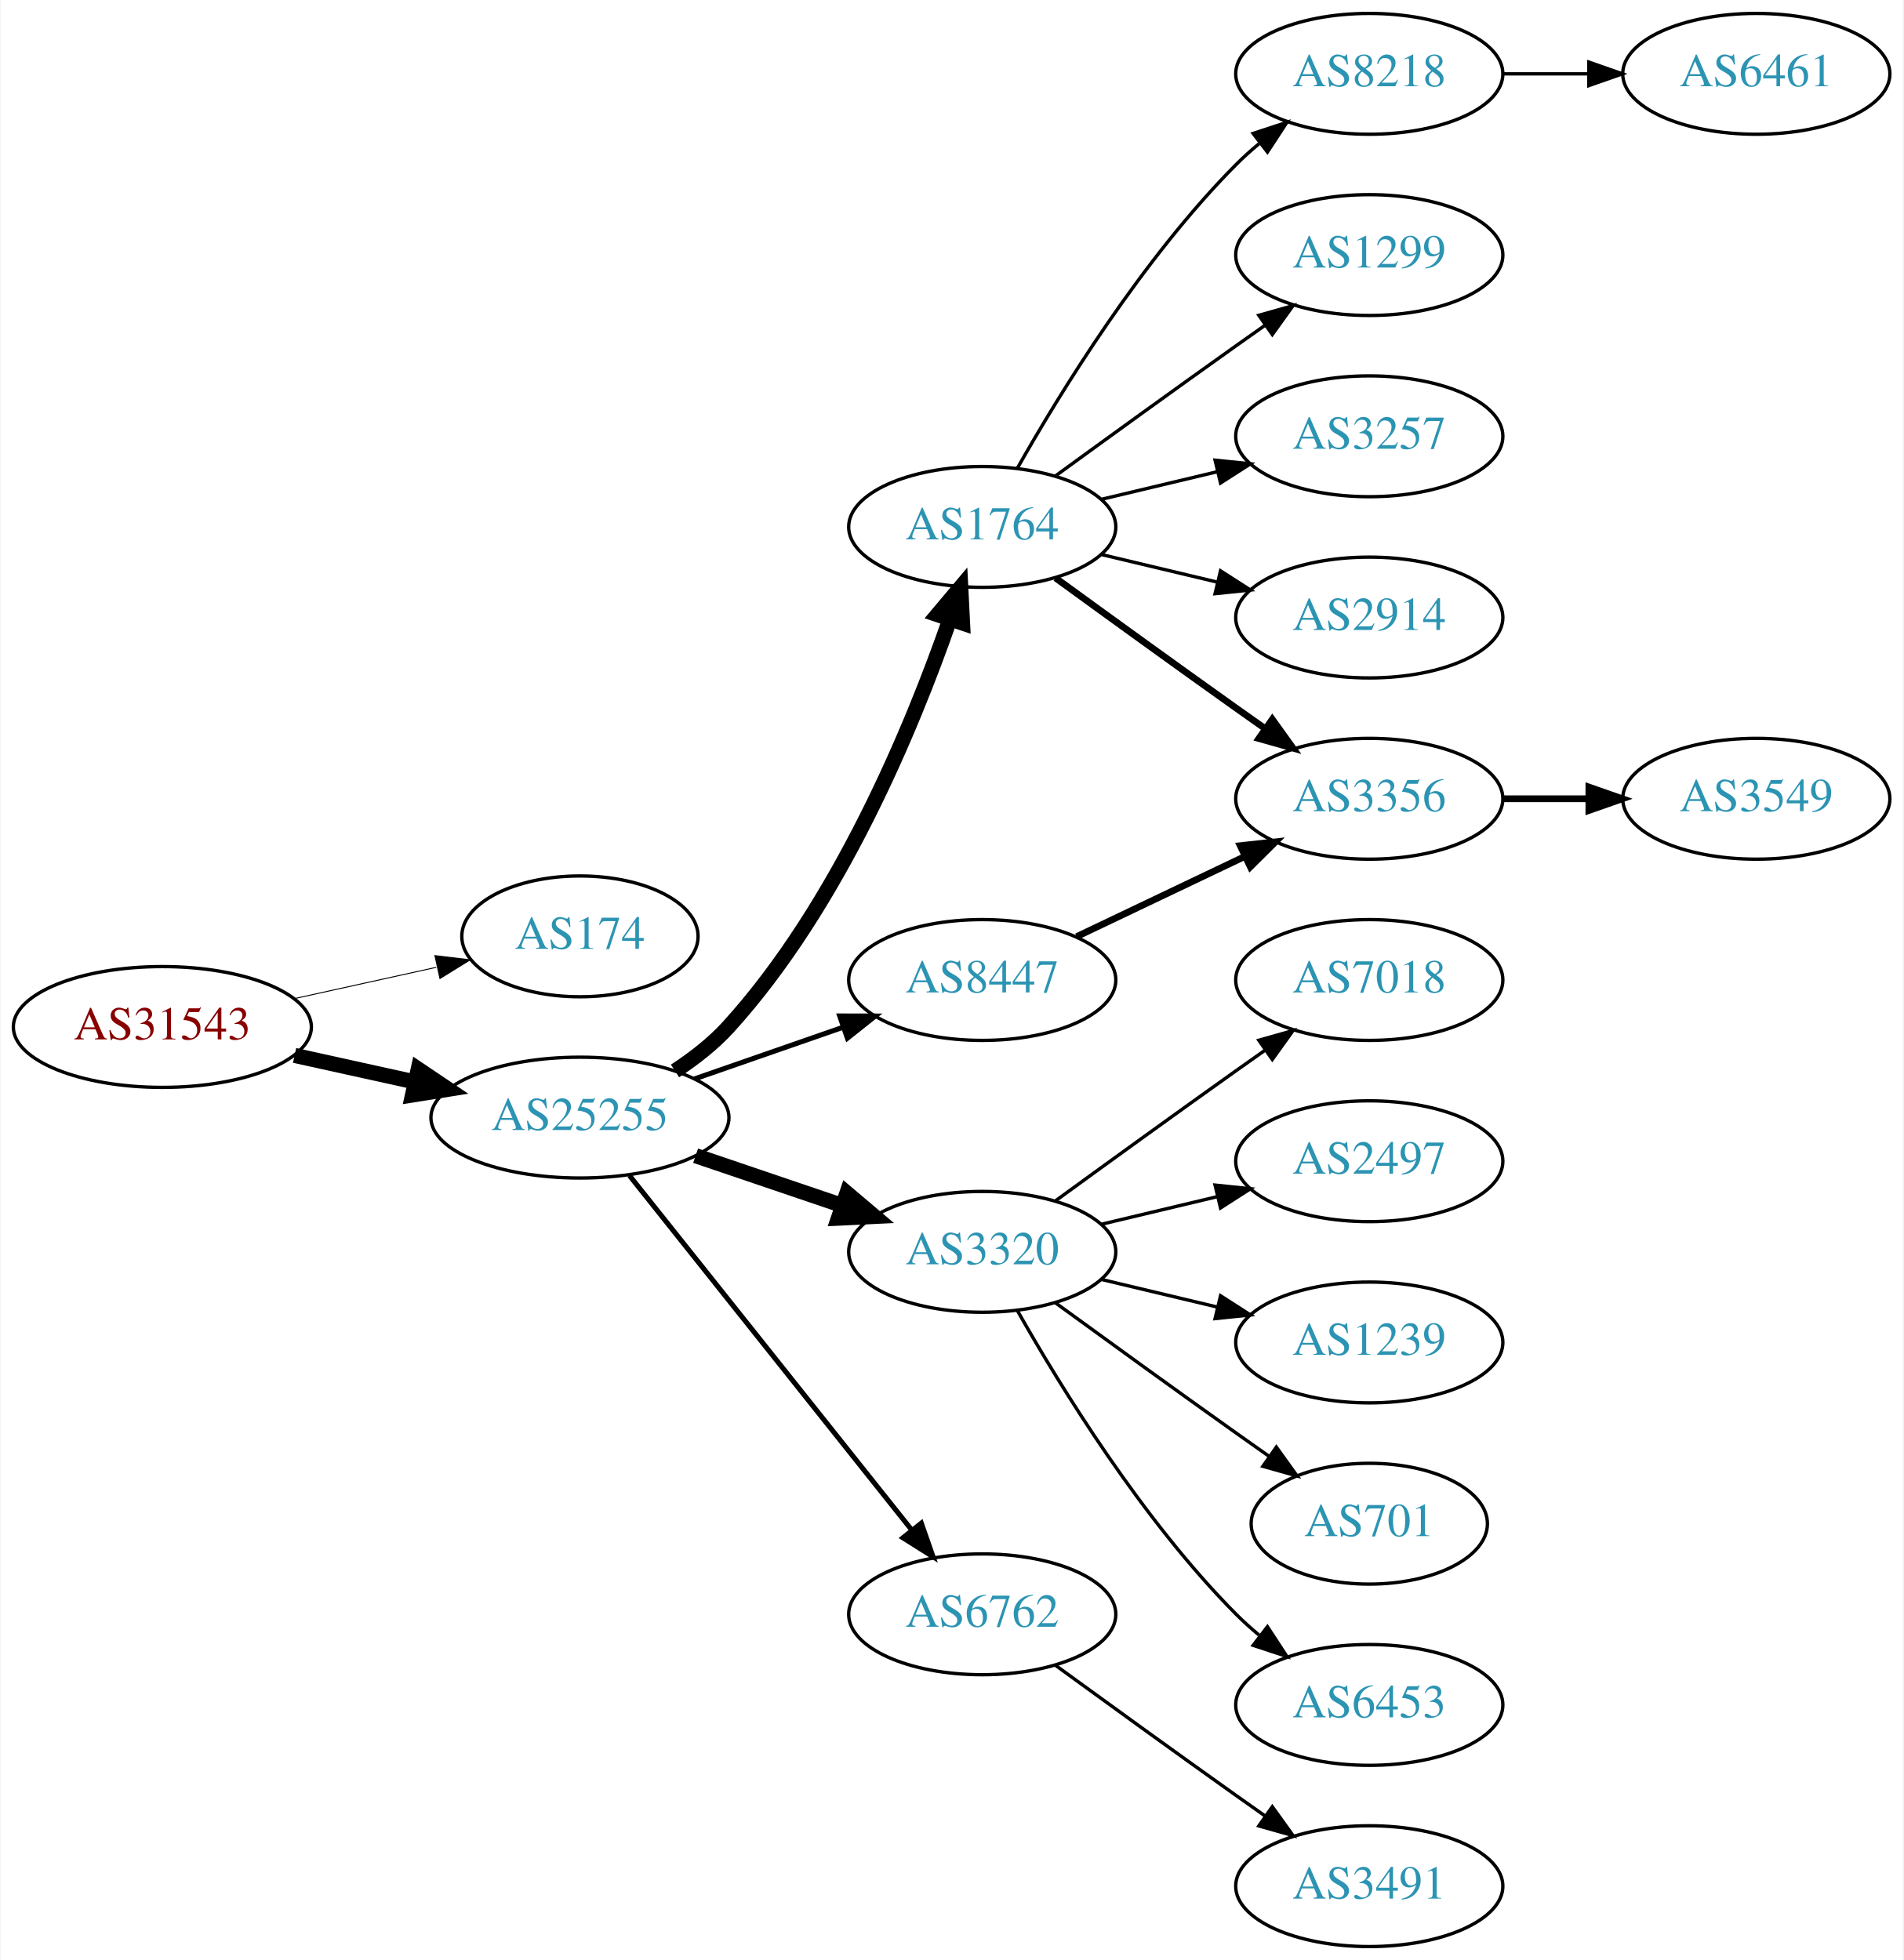
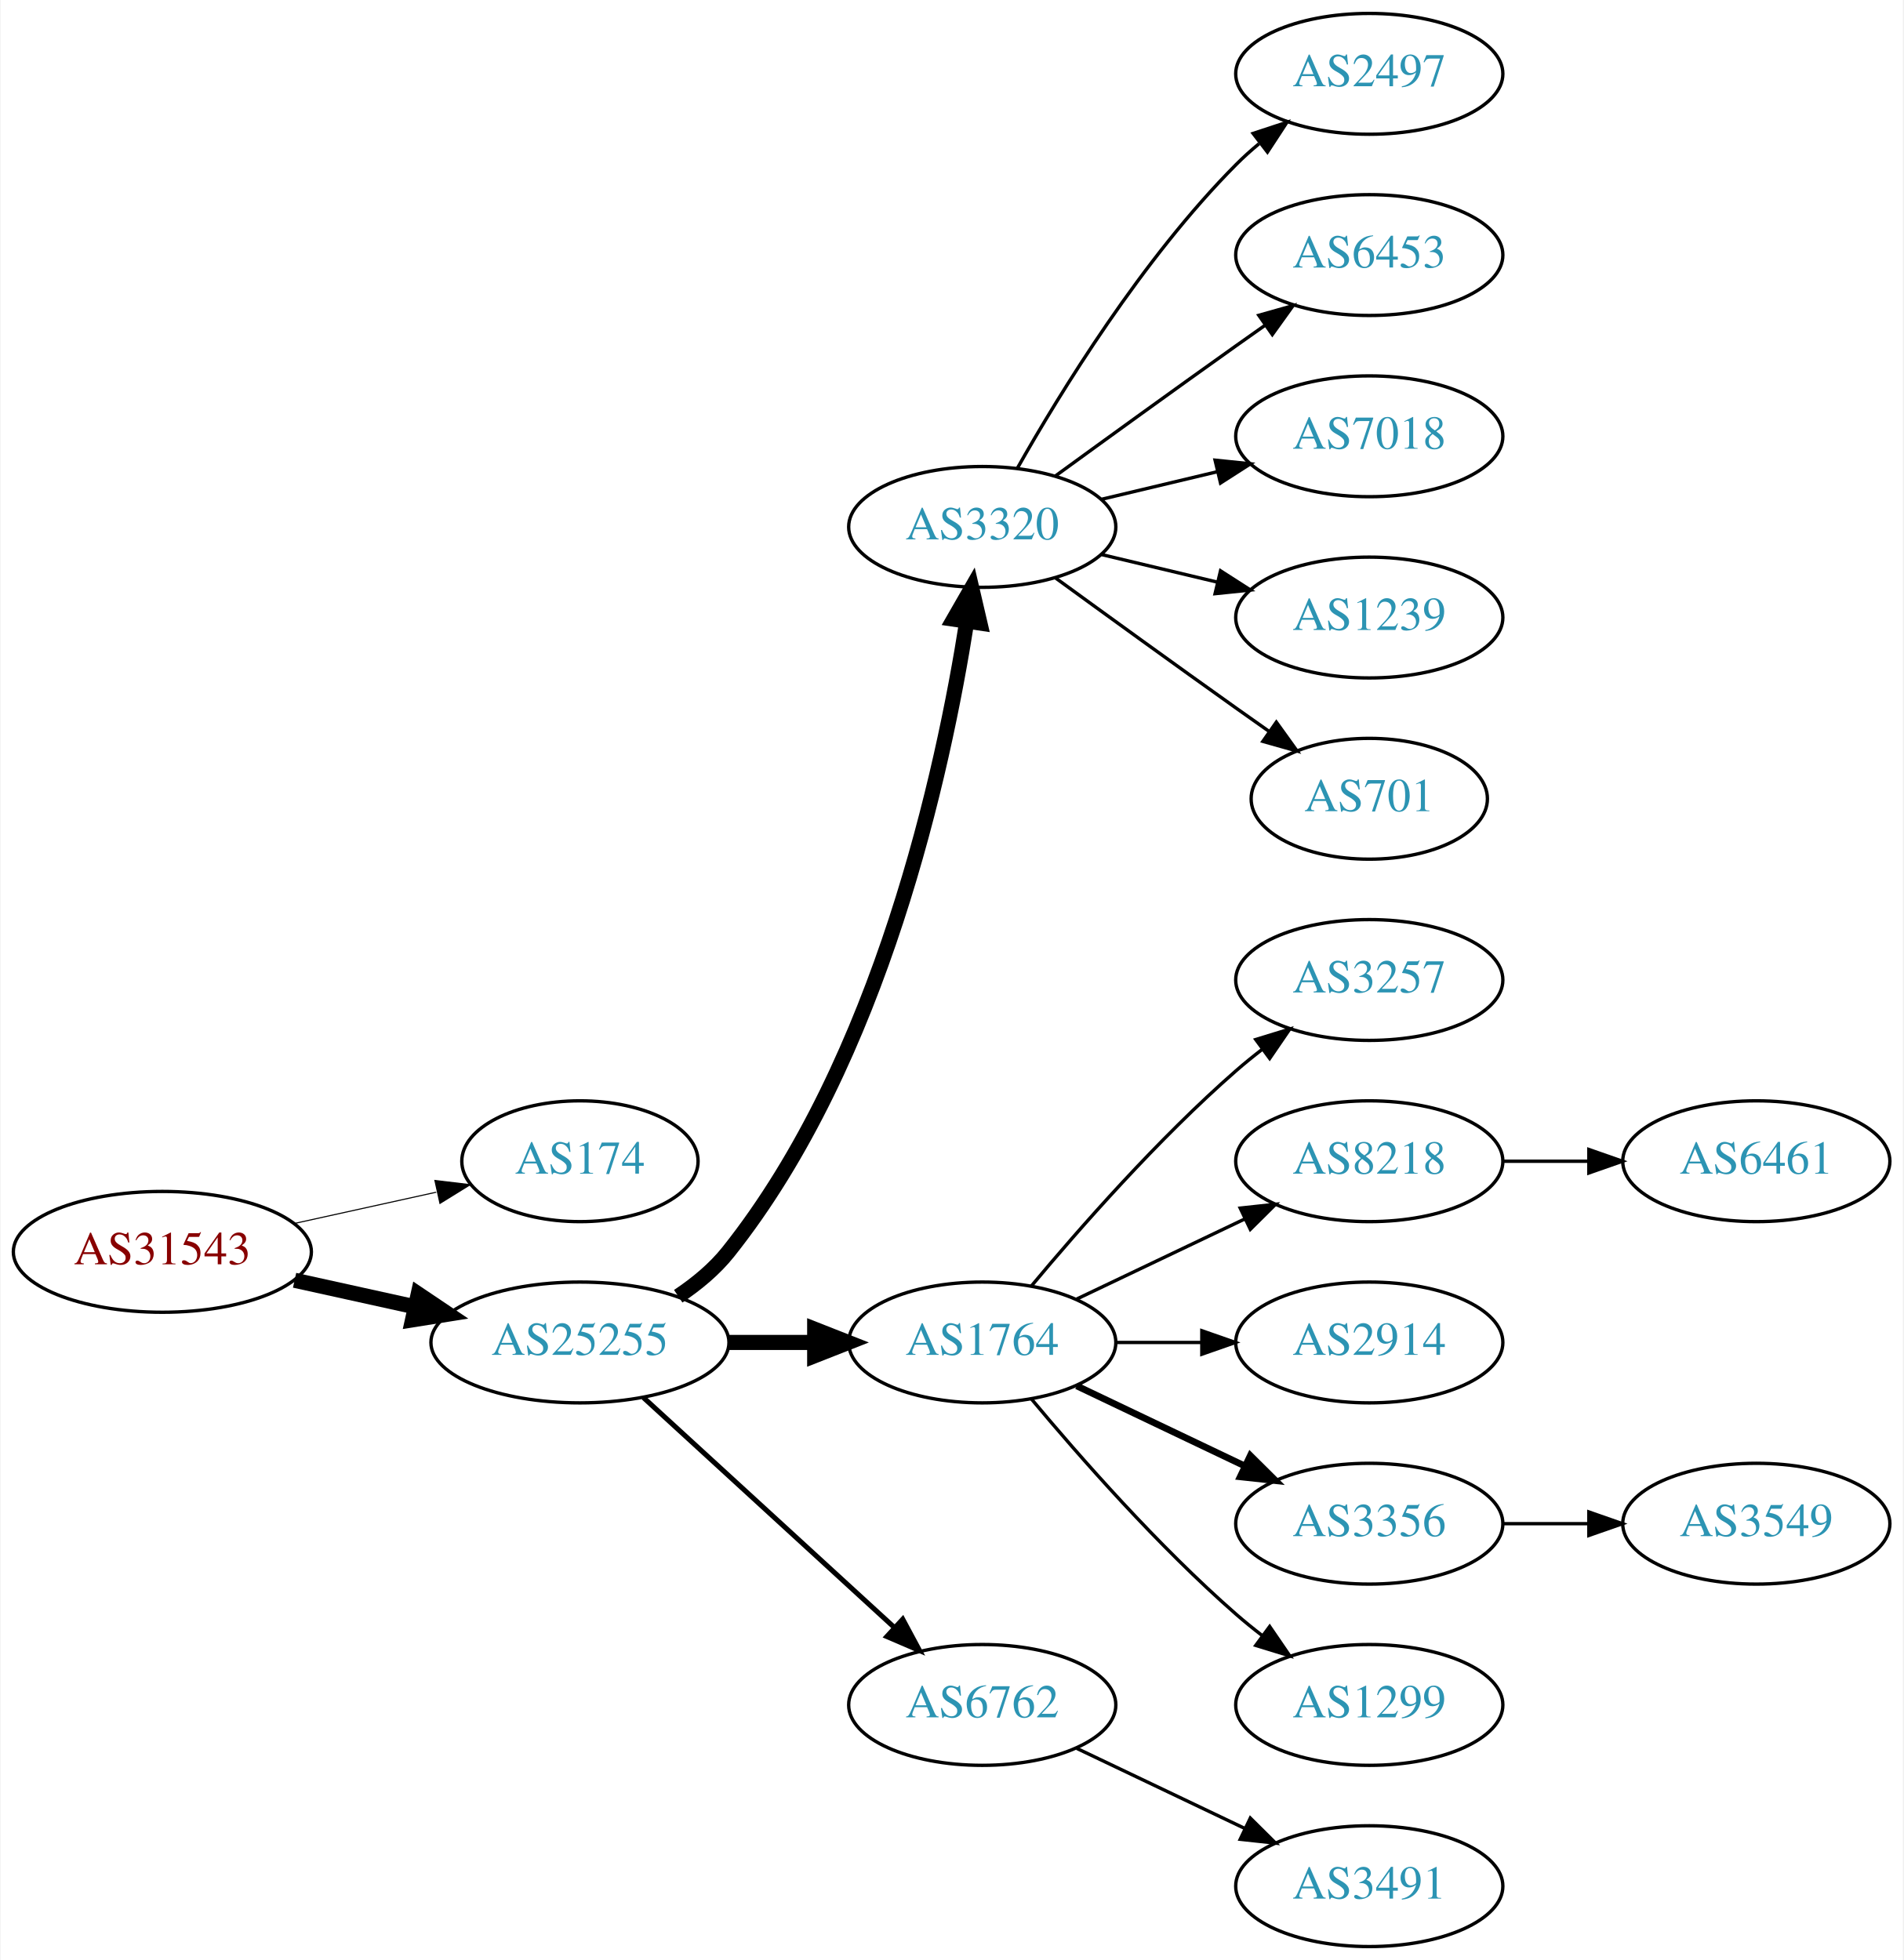
<svg xmlns="http://www.w3.org/2000/svg" xmlns:xlink="http://www.w3.org/1999/xlink" width="567pt" height="584pt" viewBox="0.00 0.00 566.66 584.00">
  <g id="graph0" class="graph" transform="scale(1 1) rotate(0) translate(4 580)">
    <polygon fill="white" stroke="none" points="-4,4 -4,-580 562.663,-580 562.663,4 -4,4" />
    <g id="node1" class="node">
      <g id="a_node1">
        <a xlink:href="/asn/31543" xlink:title="AS31543 ~ myNET gmbh [AT]">
-           <ellipse fill="#ffffff" stroke="black" cx="44.196" cy="-274" rx="44.393" ry="18" />
-           <text text-anchor="middle" x="44.196" y="-270.3" font-family="Times,serif" font-size="14.00" fill="#880000">AS31543</text>
+           <ellipse fill="#ffffff" stroke="black" cx="44.196" cy="-207" rx="44.393" ry="18" />
+           <text text-anchor="middle" x="44.196" y="-203.3" font-family="Times,serif" font-size="14.00" fill="#880000">AS31543</text>
        </a>
      </g>
    </g>
    <g id="node2" class="node">
      <g id="a_node2">
        <a xlink:href="/asn/174" xlink:title="AS174 ~ Cogent Communications [US]">
-           <ellipse fill="#ffffff" stroke="black" cx="168.588" cy="-301" rx="35.194" ry="18" />
-           <text text-anchor="middle" x="168.588" y="-297.3" font-family="Times,serif" font-size="14.00" fill="#2c94b3">AS174</text>
+           <ellipse fill="#ffffff" stroke="black" cx="168.588" cy="-234" rx="35.194" ry="18" />
+           <text text-anchor="middle" x="168.588" y="-230.3" font-family="Times,serif" font-size="14.00" fill="#2c94b3">AS174</text>
        </a>
      </g>
    </g>
    <g id="edge1" class="edge">
-       <path fill="none" stroke="black" stroke-width="0.281" d="M83.586,-282.469C96.993,-285.427 112.105,-288.76 125.778,-291.776" />
-       <polygon fill="black" stroke="black" stroke-width="0.281" points="125.381,-295.273 135.9,-294.01 126.889,-288.437 125.381,-295.273" />
+       <path fill="none" stroke="black" stroke-width="0.321" d="M83.586,-215.469C96.993,-218.427 112.105,-221.76 125.778,-224.776" />
+       <polygon fill="black" stroke="black" stroke-width="0.321" points="125.381,-228.273 135.9,-227.01 126.889,-221.437 125.381,-228.273" />
    </g>
    <g id="node3" class="node">
      <g id="a_node3">
        <a xlink:href="/asn/25255" xlink:title="AS25255 ~ ==&gt; TELE2 AUSTRIA &lt;== [AT]">
-           <ellipse fill="#ffffff" stroke="black" cx="168.588" cy="-247" rx="44.393" ry="18" />
-           <text text-anchor="middle" x="168.588" y="-243.3" font-family="Times,serif" font-size="14.00" fill="#2c94b3">AS25255</text>
+           <ellipse fill="#ffffff" stroke="black" cx="168.588" cy="-180" rx="44.393" ry="18" />
+           <text text-anchor="middle" x="168.588" y="-176.3" font-family="Times,serif" font-size="14.00" fill="#2c94b3">AS25255</text>
        </a>
      </g>
    </g>
    <g id="edge2" class="edge">
-       <path fill="none" stroke="black" stroke-width="4.5" d="M83.586,-265.531C94.978,-263.018 107.6,-260.233 119.525,-257.603" />
-       <polygon fill="black" stroke="black" stroke-width="4.5" points="120.418,-261.438 129.335,-255.439 118.721,-253.748 120.418,-261.438" />
+       <path fill="none" stroke="black" stroke-width="4.5" d="M83.586,-198.531C94.978,-196.018 107.6,-193.233 119.525,-190.603" />
+       <polygon fill="black" stroke="black" stroke-width="4.5" points="120.418,-194.438 129.335,-188.439 118.721,-186.748 120.418,-194.438" />
    </g>
    <g id="node4" class="node">
      <g id="a_node4">
-         <a xlink:href="/asn/1764" xlink:title="AS1764 ~ NEXTLAYER-AS [AT]">
+         <a xlink:href="/asn/3320" xlink:title="AS3320 ~ DTAG [DE]">
          <ellipse fill="#ffffff" stroke="black" cx="288.431" cy="-423" rx="39.794" ry="18" />
-           <text text-anchor="middle" x="288.431" y="-419.3" font-family="Times,serif" font-size="14.00" fill="#2c94b3">AS1764</text>
+           <text text-anchor="middle" x="288.431" y="-419.3" font-family="Times,serif" font-size="14.00" fill="#2c94b3">AS3320</text>
        </a>
      </g>
    </g>
    <g id="edge3" class="edge">
-       <path fill="none" stroke="black" stroke-width="4.5" d="M196.914,-260.901C202.616,-264.63 208.261,-269.029 212.784,-274 245.642,-310.109 267.615,-363.351 278.777,-395.452" />
-       <polygon fill="black" stroke="black" stroke-width="4.5" points="275.098,-396.863 282.022,-405.083 282.561,-394.349 275.098,-396.863" />
+       <path fill="none" stroke="black" stroke-width="4.5" d="M197.862,-193.773C203.379,-197.464 208.708,-201.88 212.784,-207 258.22,-264.062 276.894,-350.562 283.812,-394.792" />
+       <polygon fill="black" stroke="black" stroke-width="4.5" points="279.938,-395.511 285.291,-404.83 287.728,-394.363 279.938,-395.511" />
    </g>
    <g id="node5" class="node">
      <g id="a_node5">
-         <a xlink:href="/asn/3320" xlink:title="AS3320 ~ DTAG [DE]">
-           <ellipse fill="#ffffff" stroke="black" cx="288.431" cy="-207" rx="39.794" ry="18" />
-           <text text-anchor="middle" x="288.431" y="-203.3" font-family="Times,serif" font-size="14.00" fill="#2c94b3">AS3320</text>
+         <a xlink:href="/asn/1764" xlink:title="AS1764 ~ NEXTLAYER-AS [AT]">
+           <ellipse fill="#ffffff" stroke="black" cx="288.431" cy="-180" rx="39.794" ry="18" />
+           <text text-anchor="middle" x="288.431" y="-176.3" font-family="Times,serif" font-size="14.00" fill="#2c94b3">AS1764</text>
        </a>
      </g>
    </g>
    <g id="edge4" class="edge">
-       <path fill="none" stroke="black" stroke-width="4.5" d="M203.042,-235.645C216.643,-231.028 232.485,-225.651 246.746,-220.81" />
-       <polygon fill="black" stroke="black" stroke-width="4.5" points="248.116,-224.503 256.32,-217.56 245.585,-217.046 248.116,-224.503" />
+       <path fill="none" stroke="black" stroke-width="4.5" d="M212.799,-180C221.112,-180 229.875,-180 238.357,-180" />
+       <polygon fill="black" stroke="black" stroke-width="4.5" points="238.516,-183.938 248.516,-180 238.516,-176.063 238.516,-183.938" />
    </g>
    <g id="node6" class="node">
      <g id="a_node6">
-         <a xlink:href="/asn/8447" xlink:title="AS8447 ~ A1 Telekom Austria AG [AT]">
-           <ellipse fill="#ffffff" stroke="black" cx="288.431" cy="-288" rx="39.794" ry="18" />
-           <text text-anchor="middle" x="288.431" y="-284.3" font-family="Times,serif" font-size="14.00" fill="#2c94b3">AS8447</text>
+         <a xlink:href="/asn/6762" xlink:title="AS6762 ~ TELECOM ITALIA SPARKLE S.p.A. [IT]">
+           <ellipse fill="#ffffff" stroke="black" cx="288.431" cy="-72" rx="39.794" ry="18" />
+           <text text-anchor="middle" x="288.431" y="-68.3" font-family="Times,serif" font-size="14.00" fill="#2c94b3">AS6762</text>
        </a>
      </g>
    </g>
    <g id="edge5" class="edge">
-       <path fill="none" stroke="black" stroke-width="1.5" d="M202.728,-258.53C216.445,-263.302 232.484,-268.883 246.894,-273.896" />
-       <polygon fill="black" stroke="black" stroke-width="1.5" points="245.966,-277.279 256.56,-277.26 248.266,-270.668 245.966,-277.279" />
+       <path fill="none" stroke="black" stroke-width="1.5" d="M187.486,-163.597C207.414,-145.333 239.772,-115.678 262.249,-95.079" />
+       <polygon fill="black" stroke="black" stroke-width="1.5" points="264.743,-97.54 269.751,-88.203 260.014,-92.38 264.743,-97.54" />
+     </g>
+     <g id="node13" class="node">
+       <g id="a_node13">
+         <a xlink:href="/asn/2497" xlink:title="AS2497 ~ Internet Initiative Japan Inc. [JP]">
+           <ellipse fill="#ffffff" stroke="black" cx="403.724" cy="-558" rx="39.794" ry="18" />
+           <text text-anchor="middle" x="403.724" y="-554.3" font-family="Times,serif" font-size="14.00" fill="#2c94b3">AS2497</text>
+         </a>
+       </g>
+     </g>
+     <g id="edge12" class="edge">
+       <path fill="none" stroke="black" d="M298.891,-440.49C311.672,-463.096 336.105,-502.886 364.077,-531 366.188,-533.121 368.484,-535.188 370.87,-537.171" />
+       <polygon fill="black" stroke="black" points="369.122,-540.242 379.185,-543.556 373.385,-534.69 369.122,-540.242" />
+     </g>
+     <g id="node14" class="node">
+       <g id="a_node14">
+         <a xlink:href="/asn/6453" xlink:title="AS6453 ~ TATA COMMUNICATIONS (AMERICA) INC [US]">
+           <ellipse fill="#ffffff" stroke="black" cx="403.724" cy="-504" rx="39.794" ry="18" />
+           <text text-anchor="middle" x="403.724" y="-500.3" font-family="Times,serif" font-size="14.00" fill="#2c94b3">AS6453</text>
+         </a>
+       </g>
+     </g>
+     <g id="edge13" class="edge">
+       <path fill="none" stroke="black" d="M310.279,-438.222C325.213,-449.091 345.827,-464.025 364.077,-477 366.898,-479.005 369.841,-481.085 372.789,-483.159" />
+       <polygon fill="black" stroke="black" points="370.816,-486.05 381.013,-488.926 374.835,-480.319 370.816,-486.05" />
+     </g>
+     <g id="node15" class="node">
+       <g id="a_node15">
+         <a xlink:href="/asn/7018" xlink:title="AS7018 ~ AT&amp;T Services, Inc. [US]">
+           <ellipse fill="#ffffff" stroke="black" cx="403.724" cy="-450" rx="39.794" ry="18" />
+           <text text-anchor="middle" x="403.724" y="-446.3" font-family="Times,serif" font-size="14.00" fill="#2c94b3">AS7018</text>
+         </a>
+       </g>
+     </g>
+     <g id="edge14" class="edge">
+       <path fill="none" stroke="black" d="M324.038,-431.248C334.909,-433.838 347.064,-436.735 358.506,-439.462" />
+       <polygon fill="black" stroke="black" points="357.789,-442.889 368.328,-441.803 359.412,-436.08 357.789,-442.889" />
+     </g>
+     <g id="node16" class="node">
+       <g id="a_node16">
+         <a xlink:href="/asn/1239" xlink:title="AS1239 ~ Sprint [US]">
+           <ellipse fill="#ffffff" stroke="black" cx="403.724" cy="-396" rx="39.794" ry="18" />
+           <text text-anchor="middle" x="403.724" y="-392.3" font-family="Times,serif" font-size="14.00" fill="#2c94b3">AS1239</text>
+         </a>
+       </g>
+     </g>
+     <g id="edge15" class="edge">
+       <path fill="none" stroke="black" d="M324.038,-414.752C334.909,-412.162 347.064,-409.265 358.506,-406.538" />
+       <polygon fill="black" stroke="black" points="359.412,-409.92 368.328,-404.197 357.789,-403.111 359.412,-409.92" />
+     </g>
+     <g id="node17" class="node">
+       <g id="a_node17">
+         <a xlink:href="/asn/701" xlink:title="AS701 ~ UUNET [US]">
+           <ellipse fill="#ffffff" stroke="black" cx="403.724" cy="-342" rx="35.194" ry="18" />
+           <text text-anchor="middle" x="403.724" y="-338.3" font-family="Times,serif" font-size="14.00" fill="#2c94b3">AS701</text>
+         </a>
+       </g>
+     </g>
+     <g id="edge16" class="edge">
+       <path fill="none" stroke="black" d="M310.279,-407.778C325.213,-396.909 345.827,-381.975 364.077,-369 367.288,-366.718 370.657,-364.339 374.011,-361.982" />
+       <polygon fill="black" stroke="black" points="376.039,-364.834 382.222,-356.23 372.023,-359.101 376.039,-364.834" />
    </g>
    <g id="node7" class="node">
      <g id="a_node7">
-         <a xlink:href="/asn/6762" xlink:title="AS6762 ~ TELECOM ITALIA SPARKLE S.p.A. [IT]">
-           <ellipse fill="#ffffff" stroke="black" cx="288.431" cy="-99" rx="39.794" ry="18" />
-           <text text-anchor="middle" x="288.431" y="-95.3" font-family="Times,serif" font-size="14.00" fill="#2c94b3">AS6762</text>
+         <a xlink:href="/asn/3257" xlink:title="AS3257 ~ GTT [DE]">
+           <ellipse fill="#ffffff" stroke="black" cx="403.724" cy="-288" rx="39.794" ry="18" />
+           <text text-anchor="middle" x="403.724" y="-284.3" font-family="Times,serif" font-size="14.00" fill="#2c94b3">AS3257</text>
        </a>
      </g>
    </g>
    <g id="edge6" class="edge">
-       <path fill="none" stroke="black" stroke-width="1.5" d="M183.337,-229.733C204.093,-203.666 243.538,-154.126 267.462,-124.079" />
-       <polygon fill="black" stroke="black" stroke-width="1.5" points="270.279,-126.16 273.77,-116.157 264.803,-121.8 270.279,-126.16" />
+       <path fill="none" stroke="black" d="M303.061,-196.817C317.343,-213.929 340.89,-240.745 364.077,-261 366.543,-263.154 369.182,-265.294 371.879,-267.372" />
+       <polygon fill="black" stroke="black" points="369.904,-270.264 380.033,-273.37 374.052,-264.625 369.904,-270.264" />
    </g>
    <g id="node8" class="node">
      <g id="a_node8">
        <a xlink:href="/asn/8218" xlink:title="AS8218 ~ legacy Neotelecoms [FR]">
-           <ellipse fill="#ffffff" stroke="black" cx="403.724" cy="-558" rx="39.794" ry="18" />
-           <text text-anchor="middle" x="403.724" y="-554.3" font-family="Times,serif" font-size="14.00" fill="#2c94b3">AS8218</text>
+           <ellipse fill="#ffffff" stroke="black" cx="403.724" cy="-234" rx="39.794" ry="18" />
+           <text text-anchor="middle" x="403.724" y="-230.3" font-family="Times,serif" font-size="14.00" fill="#2c94b3">AS8218</text>
        </a>
      </g>
    </g>
    <g id="edge7" class="edge">
-       <path fill="none" stroke="black" d="M298.891,-440.49C311.672,-463.096 336.105,-502.886 364.077,-531 366.188,-533.121 368.484,-535.188 370.87,-537.171" />
-       <polygon fill="black" stroke="black" points="369.122,-540.242 379.185,-543.556 373.385,-534.69 369.122,-540.242" />
+       <path fill="none" stroke="black" d="M316.567,-192.934C331.561,-200.081 350.382,-209.052 366.605,-216.785" />
+       <polygon fill="black" stroke="black" points="365.276,-220.028 375.809,-221.171 368.288,-213.709 365.276,-220.028" />
    </g>
    <g id="node9" class="node">
      <g id="a_node9">
-         <a xlink:href="/asn/1299" xlink:title="AS1299 ~ Telia Carrier [EU]">
-           <ellipse fill="#ffffff" stroke="black" cx="403.724" cy="-504" rx="39.794" ry="18" />
-           <text text-anchor="middle" x="403.724" y="-500.3" font-family="Times,serif" font-size="14.00" fill="#2c94b3">AS1299</text>
+         <a xlink:href="/asn/2914" xlink:title="AS2914 ~ NTT America, Inc. [US]">
+           <ellipse fill="#ffffff" stroke="black" cx="403.724" cy="-180" rx="39.794" ry="18" />
+           <text text-anchor="middle" x="403.724" y="-176.3" font-family="Times,serif" font-size="14.00" fill="#2c94b3">AS2914</text>
        </a>
      </g>
    </g>
    <g id="edge8" class="edge">
-       <path fill="none" stroke="black" d="M310.279,-438.222C325.213,-449.091 345.827,-464.025 364.077,-477 366.898,-479.005 369.841,-481.085 372.789,-483.159" />
-       <polygon fill="black" stroke="black" points="370.816,-486.05 381.013,-488.926 374.835,-480.319 370.816,-486.05" />
+       <path fill="none" stroke="black" d="M328.103,-180C336.306,-180 345.07,-180 353.602,-180" />
+       <polygon fill="black" stroke="black" points="353.841,-183.5 363.841,-180 353.841,-176.5 353.841,-183.5" />
    </g>
    <g id="node10" class="node">
      <g id="a_node10">
-         <a xlink:href="/asn/3257" xlink:title="AS3257 ~ GTT [DE]">
-           <ellipse fill="#ffffff" stroke="black" cx="403.724" cy="-450" rx="39.794" ry="18" />
-           <text text-anchor="middle" x="403.724" y="-446.3" font-family="Times,serif" font-size="14.00" fill="#2c94b3">AS3257</text>
+         <a xlink:href="/asn/3356" xlink:title="AS3356 ~ Level 3 Parent, LLC [US]">
+           <ellipse fill="#ffffff" stroke="black" cx="403.724" cy="-126" rx="39.794" ry="18" />
+           <text text-anchor="middle" x="403.724" y="-122.3" font-family="Times,serif" font-size="14.00" fill="#2c94b3">AS3356</text>
        </a>
      </g>
    </g>
    <g id="edge9" class="edge">
-       <path fill="none" stroke="black" d="M324.038,-431.248C334.909,-433.838 347.064,-436.735 358.506,-439.462" />
-       <polygon fill="black" stroke="black" points="357.789,-442.889 368.328,-441.803 359.412,-436.08 357.789,-442.889" />
+       <path fill="none" stroke="black" stroke-width="2" d="M316.567,-167.066C331.561,-159.919 350.382,-150.948 366.605,-143.215" />
+       <polygon fill="black" stroke="black" stroke-width="2" points="368.288,-146.291 375.809,-138.829 365.276,-139.972 368.288,-146.291" />
    </g>
    <g id="node11" class="node">
      <g id="a_node11">
-         <a xlink:href="/asn/2914" xlink:title="AS2914 ~ NTT America, Inc. [US]">
-           <ellipse fill="#ffffff" stroke="black" cx="403.724" cy="-396" rx="39.794" ry="18" />
-           <text text-anchor="middle" x="403.724" y="-392.3" font-family="Times,serif" font-size="14.00" fill="#2c94b3">AS2914</text>
+         <a xlink:href="/asn/1299" xlink:title="AS1299 ~ Telia Carrier [EU]">
+           <ellipse fill="#ffffff" stroke="black" cx="403.724" cy="-72" rx="39.794" ry="18" />
+           <text text-anchor="middle" x="403.724" y="-68.3" font-family="Times,serif" font-size="14.00" fill="#2c94b3">AS1299</text>
        </a>
      </g>
    </g>
    <g id="edge10" class="edge">
-       <path fill="none" stroke="black" d="M324.038,-414.752C334.909,-412.162 347.064,-409.265 358.506,-406.538" />
-       <polygon fill="black" stroke="black" points="359.412,-409.92 368.328,-404.197 357.789,-403.111 359.412,-409.92" />
-     </g>
-     <g id="node12" class="node">
-       <g id="a_node12">
-         <a xlink:href="/asn/3356" xlink:title="AS3356 ~ Level 3 Parent, LLC [US]">
-           <ellipse fill="#ffffff" stroke="black" cx="403.724" cy="-342" rx="39.794" ry="18" />
-           <text text-anchor="middle" x="403.724" y="-338.3" font-family="Times,serif" font-size="14.00" fill="#2c94b3">AS3356</text>
-         </a>
-       </g>
-     </g>
-     <g id="edge11" class="edge">
-       <path fill="none" stroke="black" stroke-width="2" d="M310.279,-407.778C325.213,-396.909 345.827,-381.975 364.077,-369 366.898,-366.995 369.841,-364.915 372.789,-362.841" />
-       <polygon fill="black" stroke="black" stroke-width="2" points="374.835,-365.681 381.013,-357.074 370.816,-359.95 374.835,-365.681" />
-     </g>
-     <g id="node14" class="node">
-       <g id="a_node14">
-         <a xlink:href="/asn/7018" xlink:title="AS7018 ~ AT&amp;T Services, Inc. [US]">
-           <ellipse fill="#ffffff" stroke="black" cx="403.724" cy="-288" rx="39.794" ry="18" />
-           <text text-anchor="middle" x="403.724" y="-284.3" font-family="Times,serif" font-size="14.00" fill="#2c94b3">AS7018</text>
-         </a>
-       </g>
-     </g>
-     <g id="edge13" class="edge">
-       <path fill="none" stroke="black" d="M310.279,-222.222C325.213,-233.091 345.827,-248.025 364.077,-261 366.898,-263.005 369.841,-265.085 372.789,-267.159" />
-       <polygon fill="black" stroke="black" points="370.816,-270.05 381.013,-272.926 374.835,-264.319 370.816,-270.05" />
-     </g>
-     <g id="node15" class="node">
-       <g id="a_node15">
-         <a xlink:href="/asn/2497" xlink:title="AS2497 ~ Internet Initiative Japan Inc. [JP]">
-           <ellipse fill="#ffffff" stroke="black" cx="403.724" cy="-234" rx="39.794" ry="18" />
-           <text text-anchor="middle" x="403.724" y="-230.3" font-family="Times,serif" font-size="14.00" fill="#2c94b3">AS2497</text>
-         </a>
-       </g>
-     </g>
-     <g id="edge14" class="edge">
-       <path fill="none" stroke="black" d="M324.038,-215.248C334.909,-217.838 347.064,-220.735 358.506,-223.462" />
-       <polygon fill="black" stroke="black" points="357.789,-226.889 368.328,-225.803 359.412,-220.08 357.789,-226.889" />
-     </g>
-     <g id="node16" class="node">
-       <g id="a_node16">
-         <a xlink:href="/asn/1239" xlink:title="AS1239 ~ Sprint [US]">
-           <ellipse fill="#ffffff" stroke="black" cx="403.724" cy="-180" rx="39.794" ry="18" />
-           <text text-anchor="middle" x="403.724" y="-176.3" font-family="Times,serif" font-size="14.00" fill="#2c94b3">AS1239</text>
-         </a>
-       </g>
-     </g>
-     <g id="edge15" class="edge">
-       <path fill="none" stroke="black" d="M324.038,-198.752C334.909,-196.162 347.064,-193.265 358.506,-190.538" />
-       <polygon fill="black" stroke="black" points="359.412,-193.92 368.328,-188.197 357.789,-187.111 359.412,-193.92" />
-     </g>
-     <g id="node17" class="node">
-       <g id="a_node17">
-         <a xlink:href="/asn/701" xlink:title="AS701 ~ UUNET [US]">
-           <ellipse fill="#ffffff" stroke="black" cx="403.724" cy="-126" rx="35.194" ry="18" />
-           <text text-anchor="middle" x="403.724" y="-122.3" font-family="Times,serif" font-size="14.00" fill="#2c94b3">AS701</text>
-         </a>
-       </g>
-     </g>
-     <g id="edge16" class="edge">
-       <path fill="none" stroke="black" d="M310.279,-191.778C325.213,-180.909 345.827,-165.975 364.077,-153 367.288,-150.718 370.657,-148.339 374.011,-145.982" />
-       <polygon fill="black" stroke="black" points="376.039,-148.834 382.222,-140.23 372.023,-143.101 376.039,-148.834" />
+       <path fill="none" stroke="black" d="M303.061,-163.183C317.343,-146.071 340.89,-119.255 364.077,-99 366.543,-96.846 369.182,-94.706 371.879,-92.628" />
+       <polygon fill="black" stroke="black" points="374.052,-95.375 380.033,-86.63 369.904,-89.736 374.052,-95.375" />
    </g>
    <g id="node18" class="node">
      <g id="a_node18">
-         <a xlink:href="/asn/6453" xlink:title="AS6453 ~ TATA COMMUNICATIONS (AMERICA) INC [US]">
-           <ellipse fill="#ffffff" stroke="black" cx="403.724" cy="-72" rx="39.794" ry="18" />
-           <text text-anchor="middle" x="403.724" y="-68.3" font-family="Times,serif" font-size="14.00" fill="#2c94b3">AS6453</text>
-         </a>
-       </g>
-     </g>
-     <g id="edge17" class="edge">
-       <path fill="none" stroke="black" d="M298.891,-189.51C311.672,-166.904 336.105,-127.114 364.077,-99 366.188,-96.879 368.484,-94.812 370.87,-92.829" />
-       <polygon fill="black" stroke="black" points="373.385,-95.31 379.185,-86.444 369.122,-89.758 373.385,-95.31" />
-     </g>
-     <g id="edge18" class="edge">
-       <path fill="none" stroke="black" stroke-width="2" d="M316.567,-300.934C331.561,-308.081 350.382,-317.052 366.605,-324.785" />
-       <polygon fill="black" stroke="black" stroke-width="2" points="365.276,-328.028 375.809,-329.171 368.288,-321.709 365.276,-328.028" />
-     </g>
-     <g id="node20" class="node">
-       <g id="a_node20">
        <a xlink:href="/asn/3491" xlink:title="AS3491 ~ PCCW Global, Inc. [US]">
          <ellipse fill="#ffffff" stroke="black" cx="403.724" cy="-18" rx="39.794" ry="18" />
          <text text-anchor="middle" x="403.724" y="-14.3" font-family="Times,serif" font-size="14.00" fill="#2c94b3">AS3491</text>
        </a>
      </g>
    </g>
-     <g id="edge20" class="edge">
-       <path fill="none" stroke="black" d="M310.279,-83.778C325.213,-72.909 345.827,-57.975 364.077,-45 366.898,-42.995 369.841,-40.915 372.789,-38.841" />
-       <polygon fill="black" stroke="black" points="374.835,-41.681 381.013,-33.074 370.816,-35.95 374.835,-41.681" />
-     </g>
-     <g id="node13" class="node">
-       <g id="a_node13">
+     <g id="edge17" class="edge">
+       <path fill="none" stroke="black" d="M316.567,-59.066C331.561,-51.919 350.382,-42.948 366.605,-35.215" />
+       <polygon fill="black" stroke="black" points="368.288,-38.291 375.809,-30.829 365.276,-31.972 368.288,-38.291" />
+     </g>
+     <g id="node12" class="node">
+       <g id="a_node12">
        <a xlink:href="/asn/6461" xlink:title="AS6461 ~ Zayo Bandwidth [US]">
-           <ellipse fill="#ffffff" stroke="black" cx="519.017" cy="-558" rx="39.794" ry="18" />
-           <text text-anchor="middle" x="519.017" y="-554.3" font-family="Times,serif" font-size="14.00" fill="#2c94b3">AS6461</text>
-         </a>
-       </g>
-     </g>
-     <g id="edge12" class="edge">
-       <path fill="none" stroke="black" d="M443.396,-558C451.599,-558 460.363,-558 468.895,-558" />
-       <polygon fill="black" stroke="black" points="469.134,-561.5 479.134,-558 469.134,-554.5 469.134,-561.5" />
+           <ellipse fill="#ffffff" stroke="black" cx="519.017" cy="-234" rx="39.794" ry="18" />
+           <text text-anchor="middle" x="519.017" y="-230.3" font-family="Times,serif" font-size="14.00" fill="#2c94b3">AS6461</text>
+         </a>
+       </g>
+     </g>
+     <g id="edge11" class="edge">
+       <path fill="none" stroke="black" d="M443.396,-234C451.599,-234 460.363,-234 468.895,-234" />
+       <polygon fill="black" stroke="black" points="469.134,-237.5 479.134,-234 469.134,-230.5 469.134,-237.5" />
    </g>
    <g id="node19" class="node">
      <g id="a_node19">
        <a xlink:href="/asn/3549" xlink:title="AS3549 ~ Level 3 Parent, LLC [US]">
-           <ellipse fill="#ffffff" stroke="black" cx="519.017" cy="-342" rx="39.794" ry="18" />
-           <text text-anchor="middle" x="519.017" y="-338.3" font-family="Times,serif" font-size="14.00" fill="#2c94b3">AS3549</text>
-         </a>
-       </g>
-     </g>
-     <g id="edge19" class="edge">
-       <path fill="none" stroke="black" stroke-width="2" d="M443.396,-342C451.599,-342 460.363,-342 468.895,-342" />
-       <polygon fill="black" stroke="black" stroke-width="2" points="469.134,-345.5 479.134,-342 469.134,-338.5 469.134,-345.5" />
+           <ellipse fill="#ffffff" stroke="black" cx="519.017" cy="-126" rx="39.794" ry="18" />
+           <text text-anchor="middle" x="519.017" y="-122.3" font-family="Times,serif" font-size="14.00" fill="#2c94b3">AS3549</text>
+         </a>
+       </g>
+     </g>
+     <g id="edge18" class="edge">
+       <path fill="none" stroke="black" d="M443.396,-126C451.599,-126 460.363,-126 468.895,-126" />
+       <polygon fill="black" stroke="black" points="469.134,-129.5 479.134,-126 469.134,-122.5 469.134,-129.5" />
    </g>
  </g>
</svg>
